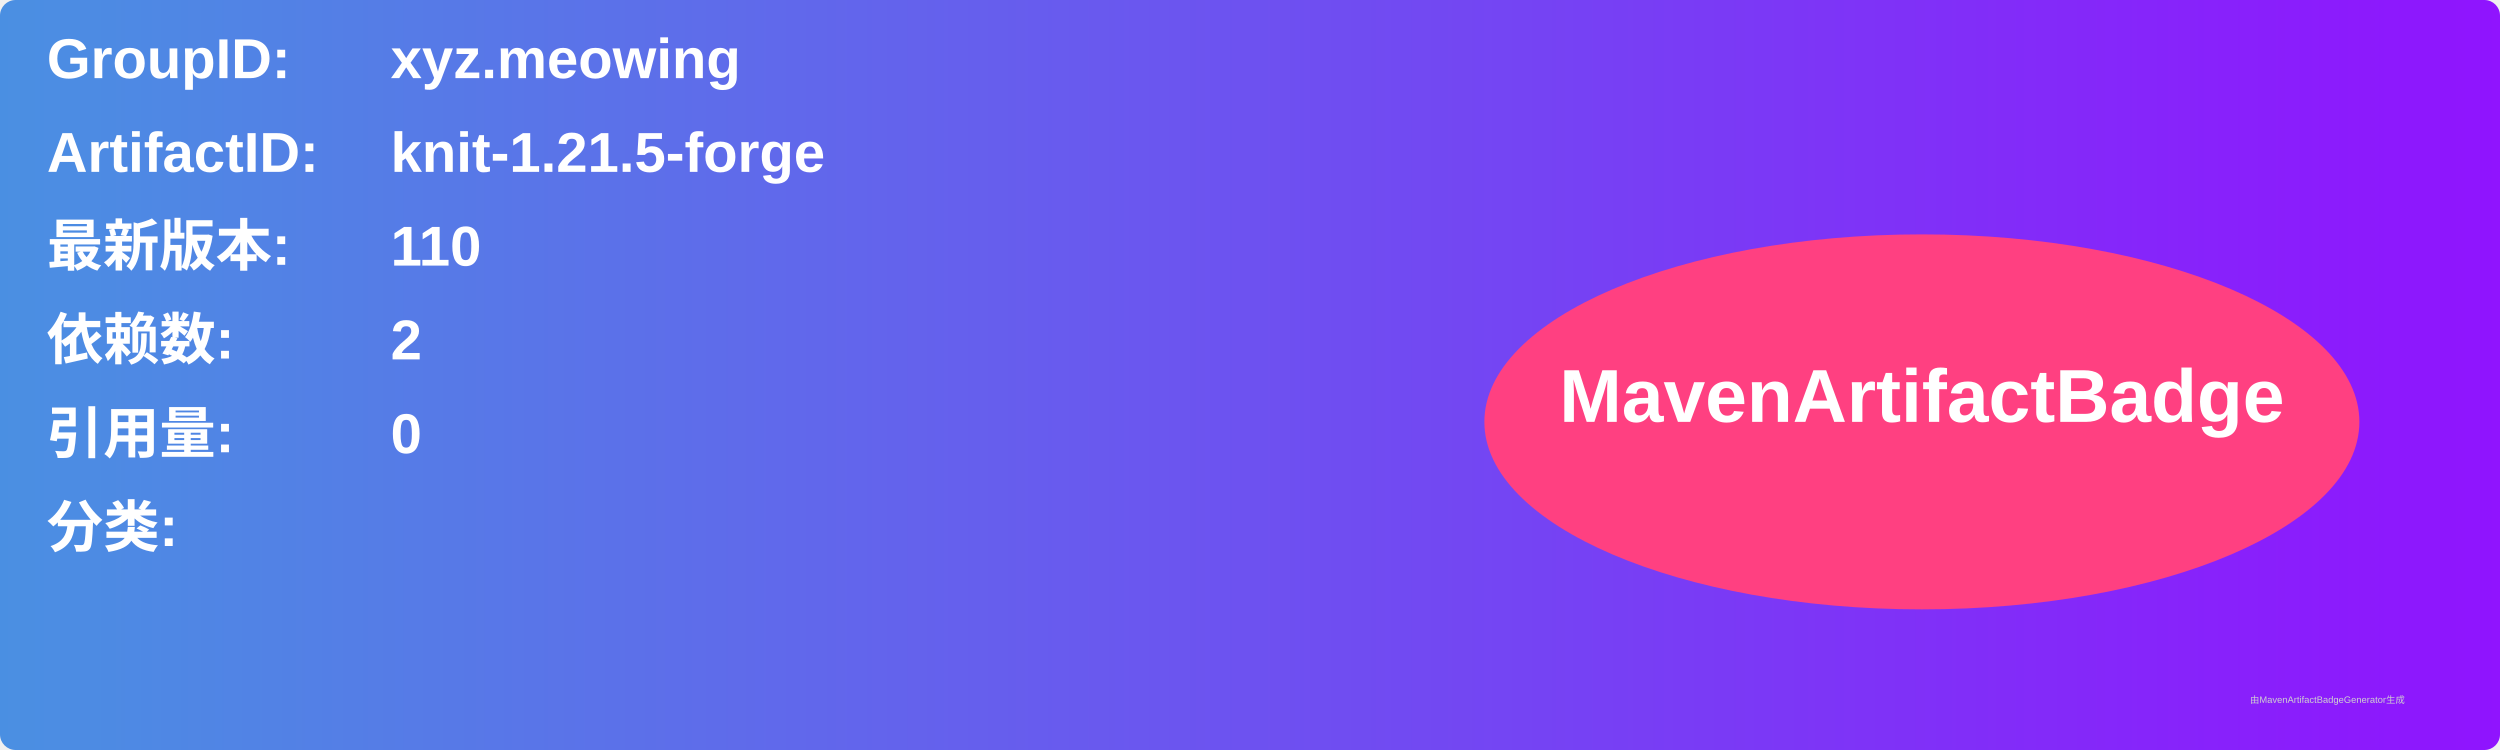
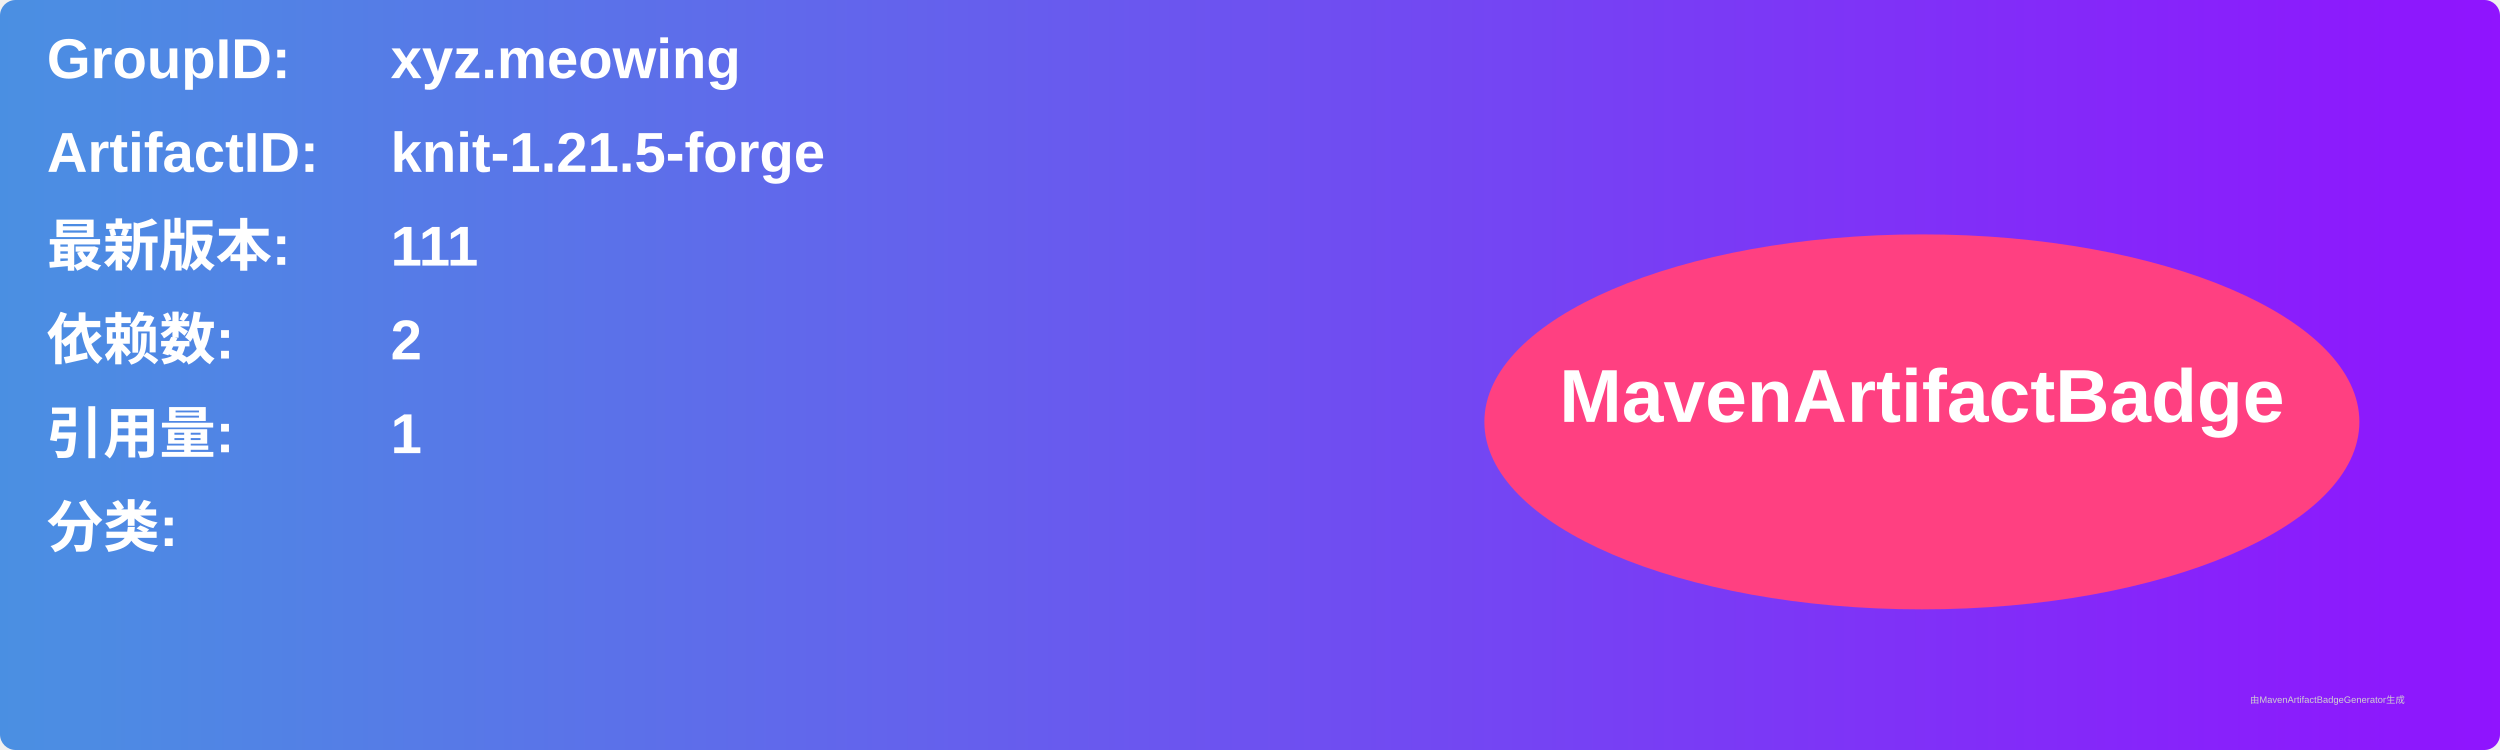
<svg xmlns="http://www.w3.org/2000/svg" width="800" height="240" viewBox="0 0 800 240">
  <linearGradient id="grad" x1="0%" y1="0%" x2="100%" y2="0%">
    <stop offset="0%" stop-color="#4a90e2" />
    <stop offset="100%" stop-color="#9013fe" />
  </linearGradient>
  <rect width="100%" height="100%" rx="5" ry="5" fill="url(#grad)" />
  <g transform="translate(15, 15)">
    <text x="0" y="10" font-family="Arial" font-size="18" fill="white" font-weight="bold" width="260">GroupID:</text>
    <text x="110" y="10" font-family="Arial" font-size="18" fill="white" font-weight="bold" width="460">xyz.meowing</text>
    <text x="0" y="40" font-family="Arial" font-size="18" fill="white" font-weight="bold" width="260">ArtifactID:</text>
    <text x="110" y="40" font-family="Arial" font-size="18" fill="white" font-weight="bold" width="460">knit-1.21.5-forge</text>
    <text x="0" y="70" font-family="Arial" font-size="18" fill="white" font-weight="bold">最新版本:</text>
    <text x="110" y="70" font-family="Arial" font-size="18" fill="white" font-weight="bold">
-       <tspan font-weight="bold">110</tspan>
+       <tspan font-weight="bold">111</tspan>
    </text>
    <text x="0" y="100" font-family="Arial" font-size="18" fill="white" font-weight="bold">依赖数: </text>
    <text x="110" y="100" font-family="Arial" font-size="18" fill="white">
      <tspan font-weight="bold">2</tspan>
    </text>
    <text x="0" y="130" font-family="Arial" font-size="18" fill="white" font-weight="bold">引用量: </text>
    <text x="110" y="130" font-family="Arial" font-size="18" fill="white">
-       <tspan font-weight="bold">0</tspan>
+       <tspan font-weight="bold">1</tspan>
    </text>
    <text x="0" y="160" font-family="Arial" font-size="18" fill="white" font-weight="bold">分类:</text>
    <text x="10" y="190" font-family="Arial" font-size="10" fill="white">
      <tspan font-weight="bold" />
    </text>
    <ellipse cx="600" cy="120" rx="140" ry="60" fill="#ff4081" />
    <text x="600" y="120" text-anchor="middle" font-family="Arial" font-size="24" fill="white" font-weight="bold">MavenArtifactBadge</text>
  </g>
  <text x="720" y="225" font-family="Arial" font-size="3" fill="#d0d0d0">由MavenArtifactBadgeGenerator生成</text>
</svg>
